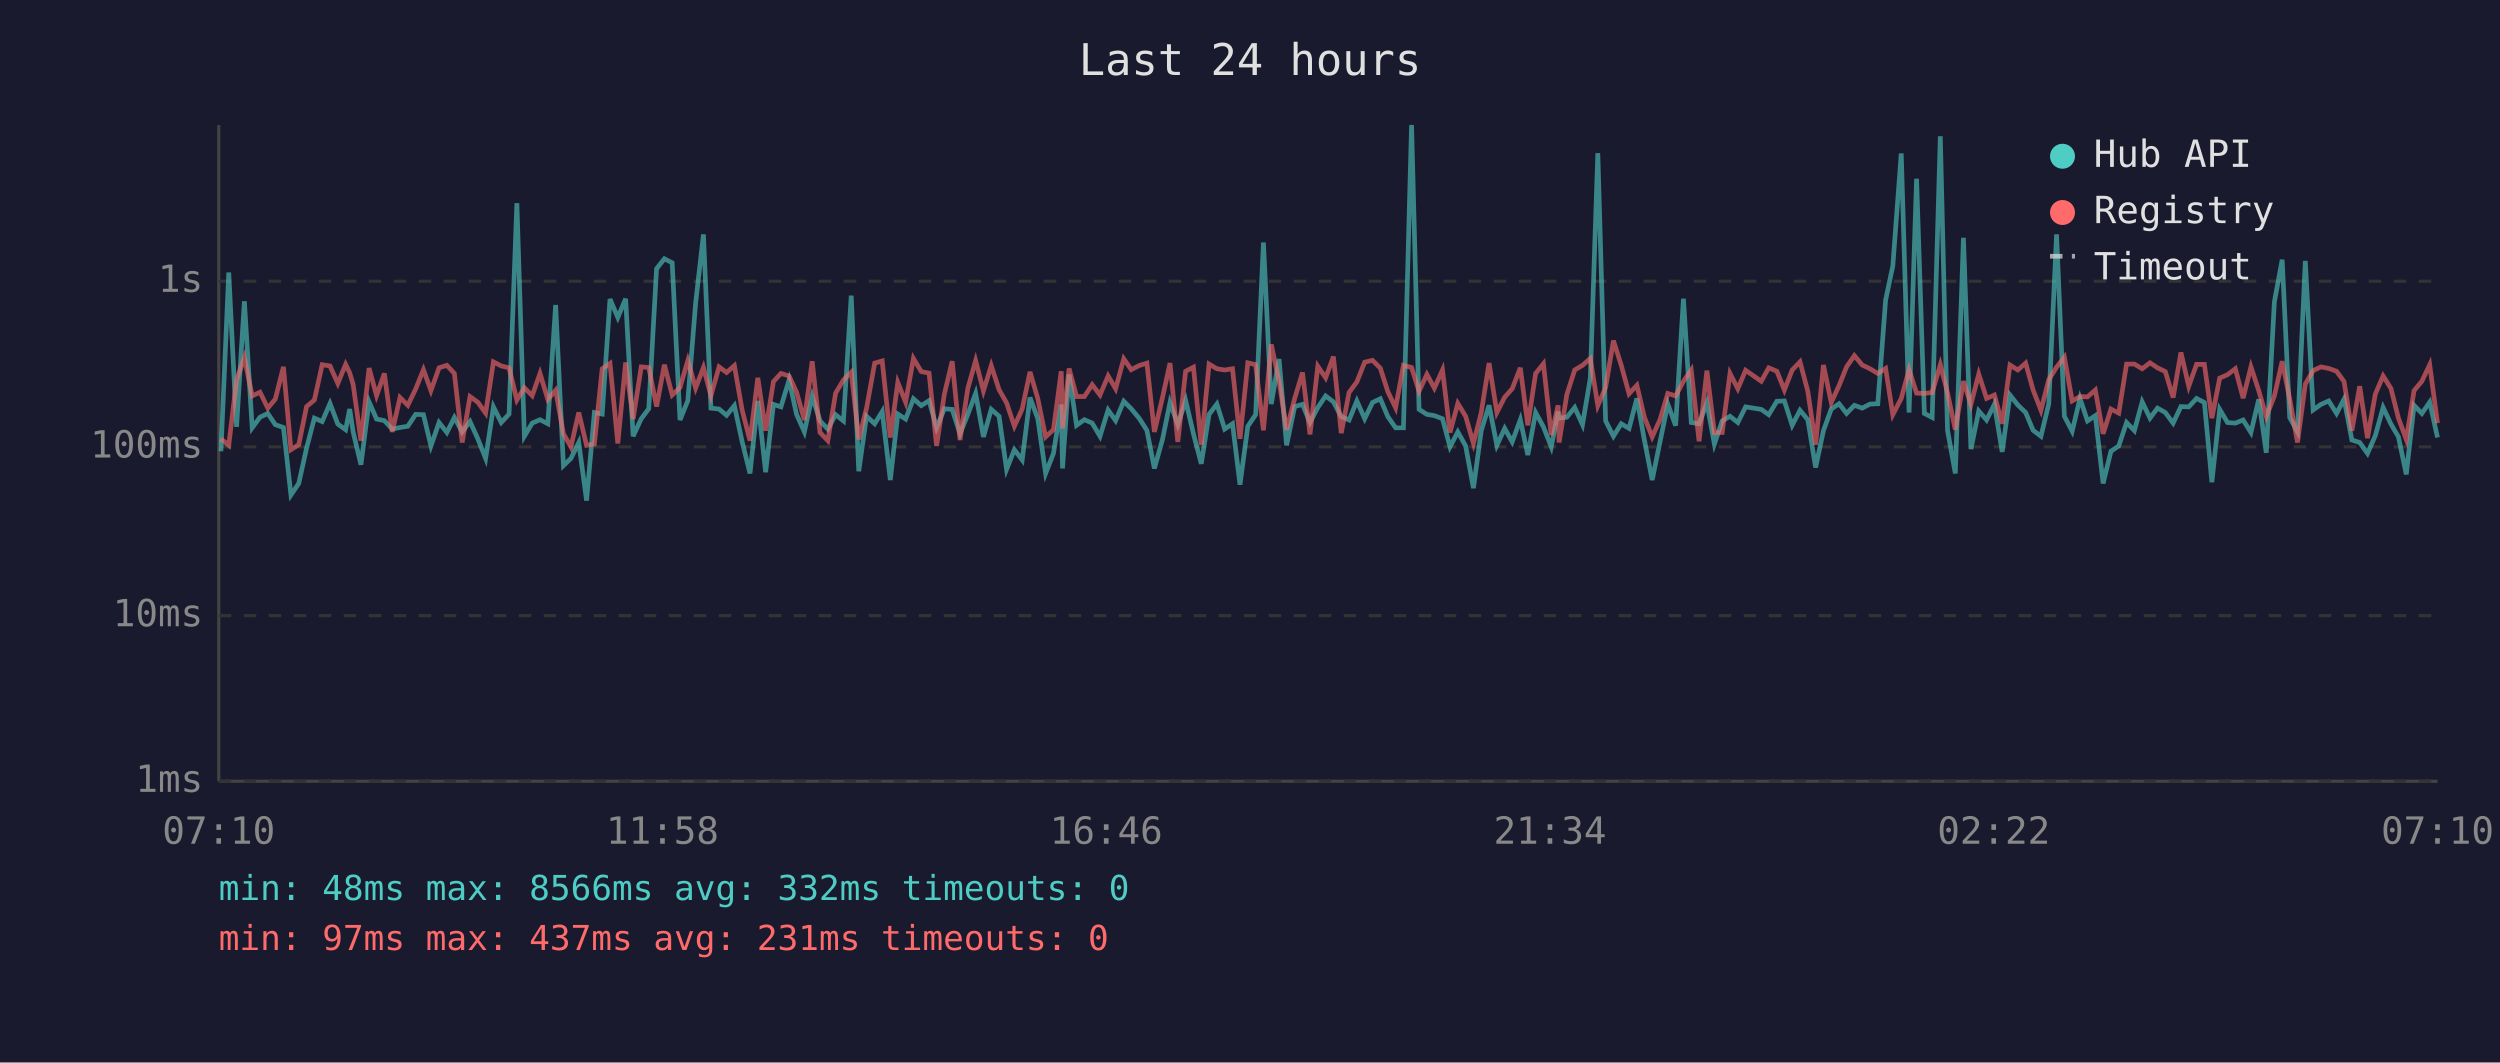
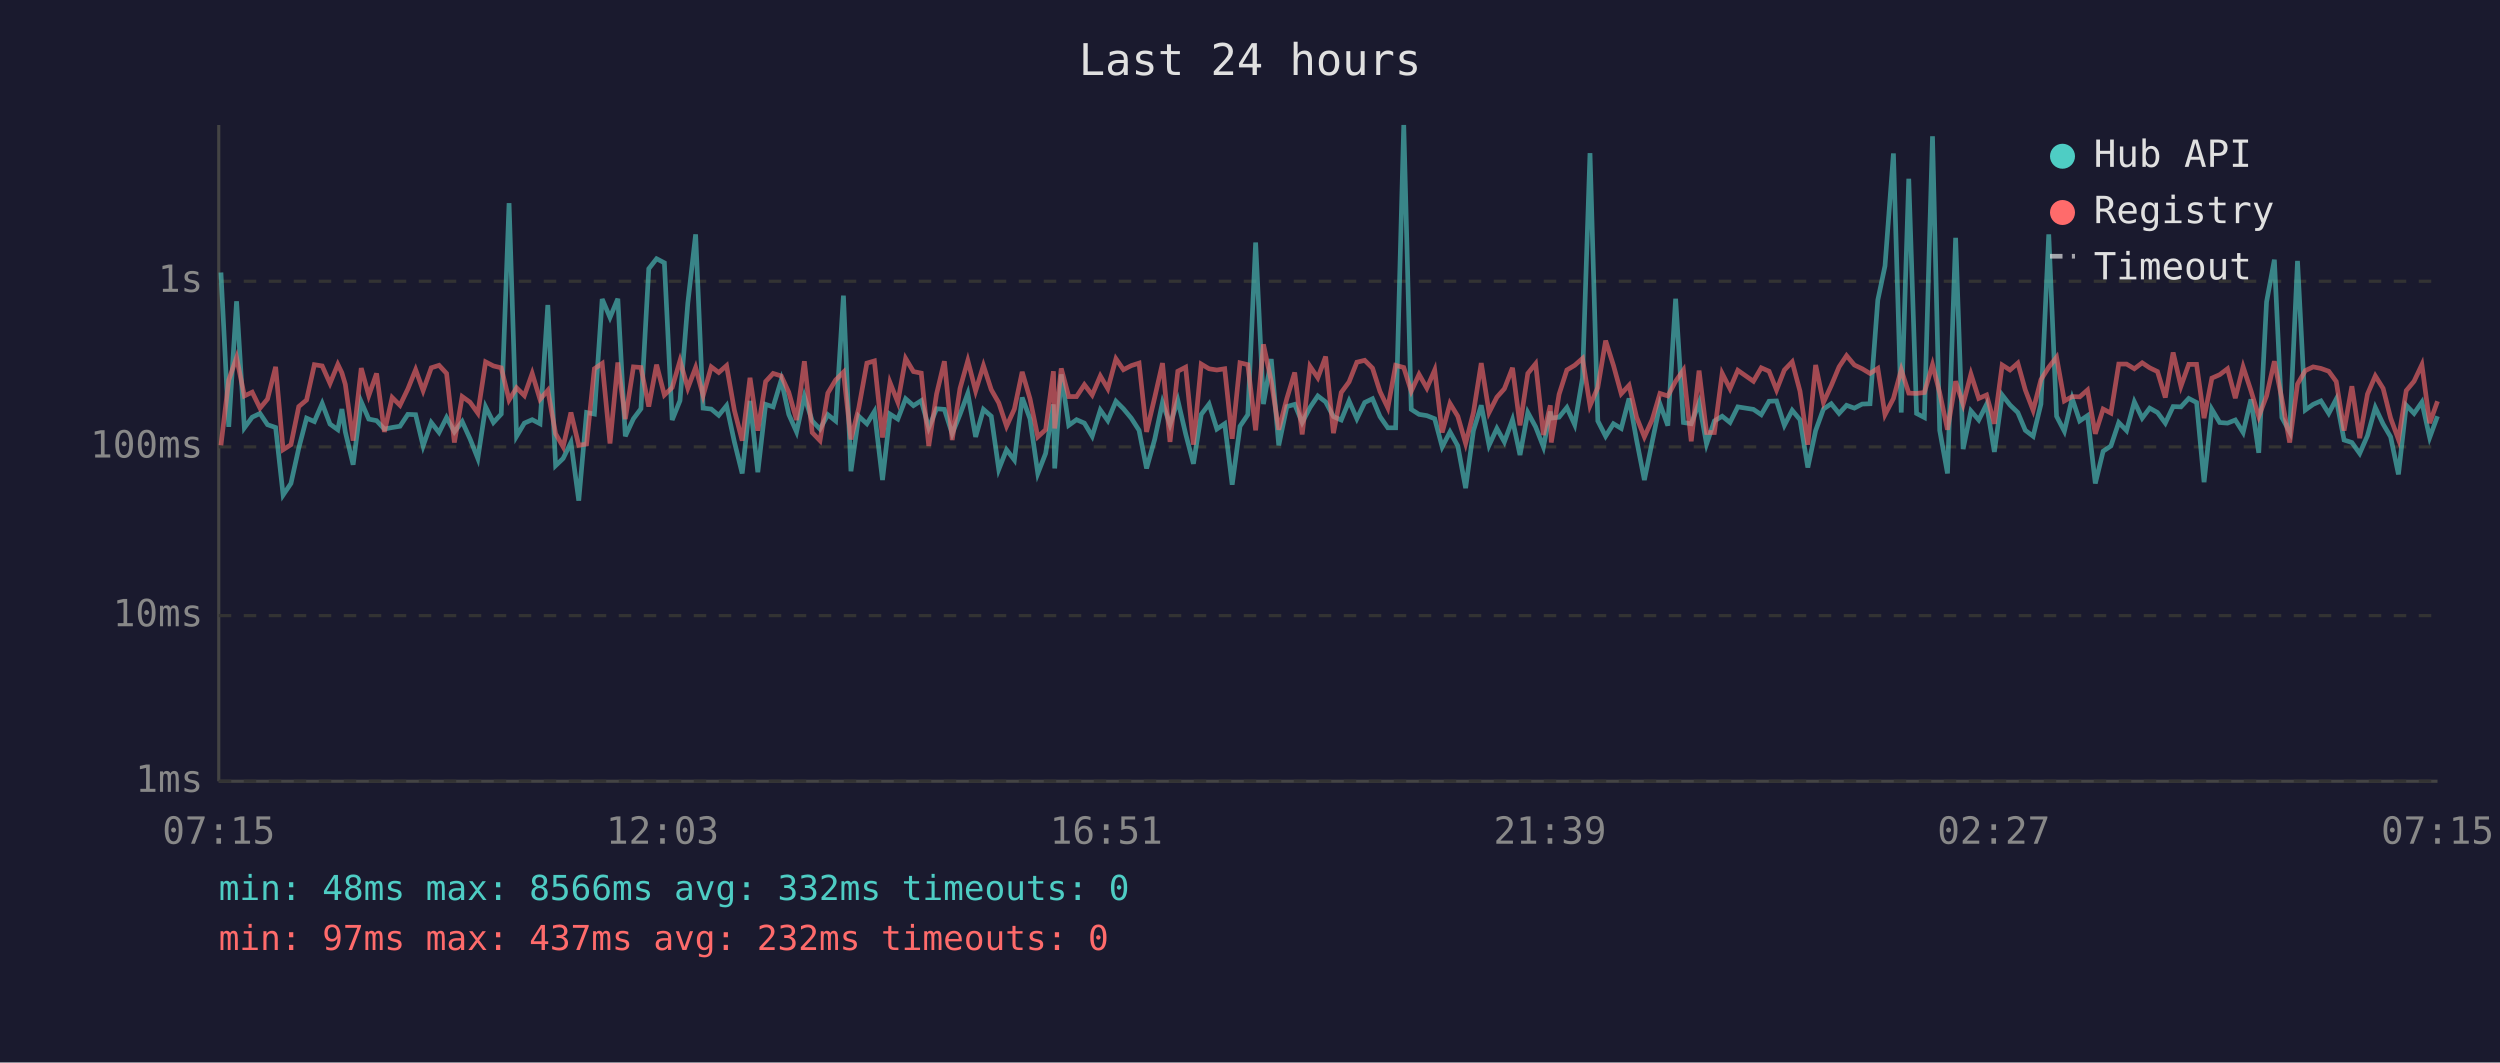
<svg xmlns="http://www.w3.org/2000/svg" viewBox="0 0 800 340" font-family="monospace" font-size="12">
  <rect width="800" height="340" fill="#1a1a2e" />
  <text x="400" y="24" fill="#e0e0e0" font-size="14" text-anchor="middle">Last 24 hours</text>
  <line x1="70" y1="40" x2="70" y2="250" stroke="#444" stroke-width="1" />
  <line x1="70" y1="250" x2="780" y2="250" stroke="#444" stroke-width="1" />
  <line x1="70" y1="250" x2="780" y2="250" stroke="#333" stroke-width="1" stroke-dasharray="4" />
  <text x="65" y="250" fill="#888" text-anchor="end" dominant-baseline="middle">1ms</text>
  <line x1="70" y1="197" x2="780" y2="197" stroke="#333" stroke-width="1" stroke-dasharray="4" />
  <text x="65" y="197" fill="#888" text-anchor="end" dominant-baseline="middle">10ms</text>
  <line x1="70" y1="143" x2="780" y2="143" stroke="#333" stroke-width="1" stroke-dasharray="4" />
  <text x="65" y="143" fill="#888" text-anchor="end" dominant-baseline="middle">100ms</text>
  <line x1="70" y1="90" x2="780" y2="90" stroke="#333" stroke-width="1" stroke-dasharray="4" />
  <text x="65" y="90" fill="#888" text-anchor="end" dominant-baseline="middle">1s</text>
-   <text x="70" y="270" fill="#888" text-anchor="middle">07:10</text>
-   <text x="212" y="270" fill="#888" text-anchor="middle">11:58</text>
-   <text x="354" y="270" fill="#888" text-anchor="middle">16:46</text>
-   <text x="496" y="270" fill="#888" text-anchor="middle">21:34</text>
-   <text x="638" y="270" fill="#888" text-anchor="middle">02:22</text>
-   <text x="780" y="270" fill="#888" text-anchor="middle">07:10</text>
-   <polyline points="70.7,144.4 73.2,87.2 75.7,136.6 78.2,96.4 80.7,136.9 83.2,133.5 85.7,132.3 88.1,135.9 90.7,136.8 93.1,158.4 95.6,154.7 98.1,143.4 100.6,133.8 103.1,134.9 105.6,129.1 108.1,135.7 110.6,137.5 111.9,130.9 113.0,138.2 115.5,148.7 118.1,128.6 120.5,134.1 123.0,134.6 125.5,137.3 128.0,136.8 130.5,136.4 133.0,132.6 135.5,132.7 137.9,142.7 140.5,135.2 143.0,138.4 145.4,133.6 147.9,138.2 150.4,134.9 152.9,140.4 155.4,146.7 157.9,130.2 160.4,135.2 162.9,132.5 165.4,65.0 167.8,139.6 170.3,135.4 172.8,134.3 175.3,135.6 177.8,97.6 180.3,149.0 182.7,146.7 185.2,141.6 187.7,160.2 190.2,132.0 192.7,132.5 195.2,95.7 197.7,101.6 200.2,95.6 202.6,139.6 205.2,134.0 207.6,130.8 210.1,86.0 212.6,82.8 215.1,84.1 217.6,134.4 220.1,128.2 222.6,97.0 225.1,75.0 227.5,130.6 230.1,130.9 232.5,132.9 235.0,129.8 237.5,141.4 240.0,151.5 242.5,128.3 245.0,151.1 247.5,129.4 249.9,130.2 252.5,121.6 254.9,132.6 257.4,138.2 259.9,126.8 262.4,134.7 264.9,137.3 267.4,132.7 269.9,134.7 272.4,94.6 274.8,150.8 277.3,133.2 279.9,135.6 282.3,131.7 284.9,153.6 287.3,132.5 289.8,134.1 292.3,127.6 294.8,129.8 297.3,128.2 299.7,136.9 302.2,130.8 304.7,131.0 307.2,138.8 309.7,132.6 312.2,125.9 314.7,139.8 317.2,131.0 319.7,133.2 322.1,150.2 324.6,143.9 327.1,147.2 329.6,127.2 332.1,134.0 334.6,151.5 337.1,145.1 339.6,129.4 340.0,149.9 342.1,119.8 344.5,136.1 347.0,134.3 349.5,135.4 352.0,139.6 354.6,131.2 357.0,134.6 359.6,128.4 362.0,130.8 364.5,133.8 367.0,137.7 369.4,149.9 372.0,140.6 374.4,128.8 376.9,135.9 379.4,128.1 381.9,138.8 384.4,148.4 386.9,132.6 389.4,129.3 391.9,137.3 394.4,135.6 396.8,155.1 399.3,136.4 401.8,132.7 404.3,77.6 406.8,129.3 409.3,114.9 411.7,142.5 414.3,130.1 416.8,129.4 419.2,135.2 421.7,130.4 424.2,126.7 426.7,128.6 429.2,133.3 431.7,134.4 434.2,128.3 436.7,134.0 439.2,128.8 441.7,127.6 444.1,133.3 446.6,136.9 449.1,136.9 451.7,40.0 454.1,131.0 456.6,132.6 459.0,133.0 461.6,134.0 464.0,143.0 466.5,138.2 469.0,142.7 471.5,156.2 474.0,137.8 476.5,129.7 479.0,142.5 481.5,137.1 483.9,141.4 486.5,134.3 488.9,145.6 491.4,132.0 493.9,136.6 496.4,143.0 498.6,131.7 498.9,133.8 501.4,133.5 503.9,130.4 506.4,135.9 508.9,121.0 511.3,49.0 513.8,134.7 516.3,139.6 518.8,135.6 521.3,137.1 523.8,127.5 526.2,140.8 528.7,153.6 531.2,141.4 533.7,129.3 536.2,136.2 538.7,95.6 541.2,135.2 543.7,135.6 546.2,128.9 548.6,142.1 551.1,134.7 553.6,133.2 556.1,135.2 558.6,130.2 563.6,131.0 566.0,132.7 568.6,128.4 571.0,128.3 573.5,136.1 576.0,131.3 578.5,134.3 581.0,149.6 583.5,137.8 586.0,130.9 588.5,129.2 590.9,132.3 593.4,129.7 595.9,130.6 598.4,129.3 600.9,129.2 603.4,96.0 605.7,85.1 608.4,49.1 610.9,132.0 613.3,57.2 615.8,132.3 618.3,133.6 620.9,43.6 623.2,137.7 625.7,151.5 628.3,76.1 630.7,143.7 633.2,131.5 635.7,134.4 638.2,129.4 640.7,144.6 643.2,126.4 645.7,129.6 648.2,132.0 650.6,137.7 653.1,139.6 655.6,129.3 658.1,75.0 660.6,133.2 663.1,138.0 665.6,127.5 668.0,134.7 670.5,133.0 673.0,154.7 675.5,144.4 678.0,142.7 680.5,135.2 683.0,137.8 685.5,128.6 688.0,133.8 690.4,130.6 692.9,132.0 695.4,135.4 697.9,130.1 700.4,130.2 702.9,127.5 705.4,128.8 707.8,154.3 710.3,131.0 712.8,135.2 715.3,135.4 717.8,134.4 720.3,138.4 722.8,127.8 725.2,144.9 727.8,96.6 730.3,83.1 732.7,133.6 735.2,138.2 737.7,83.5 740.2,131.2 742.7,129.4 745.2,128.3 747.7,132.3 750.1,127.7 752.6,140.8 755.1,141.6 757.6,145.1 760.1,139.4 762.6,130.4 765.1,135.7 767.5,139.8 770.0,151.8 772.5,129.7 775.0,132.3 777.5,128.7 780.0,140.0" fill="none" stroke="#4ecdc4" stroke-width="1.5" opacity="0.6" />
-   <polyline points="70.7,140.4 73.2,142.5 75.7,121.6 78.2,114.4 80.7,126.7 83.2,125.5 85.7,130.6 88.1,127.7 90.7,117.4 93.1,143.9 95.6,142.3 98.1,130.1 100.6,128.0 103.1,116.7 105.6,117.1 108.1,122.7 110.6,116.6 111.9,119.3 113.0,123.0 115.5,141.0 118.1,117.8 120.5,126.6 123.0,119.5 125.5,138.2 128.0,127.2 130.5,129.7 133.0,124.5 135.5,118.3 137.9,125.0 140.5,117.7 143.0,116.9 145.4,119.5 147.9,141.6 150.4,126.9 152.9,128.7 155.4,132.2 157.9,115.8 160.4,117.1 162.9,117.7 165.4,128.0 167.8,124.1 170.3,126.6 172.8,119.5 175.3,127.8 177.8,124.9 180.3,138.8 182.7,143.0 185.2,132.0 187.7,142.5 190.2,142.1 192.7,118.0 195.2,116.3 197.7,141.9 200.2,116.0 202.6,134.1 205.2,117.4 207.6,117.6 210.1,130.1 212.6,116.7 215.1,126.4 217.6,124.0 220.1,115.4 222.6,124.2 225.1,117.6 227.5,126.6 230.1,117.4 232.5,119.2 235.0,117.0 237.5,131.3 240.0,141.0 242.5,120.9 245.0,137.8 247.5,122.1 249.9,119.5 252.5,120.3 254.9,125.5 257.4,134.4 259.9,115.6 262.4,138.4 264.9,141.0 267.4,125.8 269.9,121.6 272.4,119.1 274.8,140.6 277.3,130.6 279.9,116.2 282.3,115.5 284.9,140.0 287.3,122.4 289.8,128.7 292.3,114.7 294.8,118.9 297.3,119.4 299.7,142.7 302.2,126.1 304.7,115.6 307.2,140.8 309.7,124.3 312.2,115.4 314.7,125.1 317.2,117.0 319.7,124.7 322.1,128.9 324.6,136.4 327.1,130.9 329.6,119.0 332.1,127.6 334.6,139.8 337.1,137.5 339.6,118.8 340.0,137.1 342.1,117.9 344.5,126.9 347.0,126.9 349.5,123.1 352.0,126.4 354.6,120.3 357.0,124.4 359.6,114.8 362.0,118.3 364.5,117.0 367.0,116.2 369.4,138.2 372.0,127.2 374.4,116.2 376.9,141.4 379.4,118.8 381.9,117.5 384.4,142.3 386.9,116.5 389.4,118.0 391.9,118.4 394.4,118.0 396.8,140.4 399.3,116.1 401.8,116.7 404.3,137.7 406.8,110.2 409.3,122.0 411.7,137.5 414.3,127.5 416.8,119.2 419.2,139.0 421.7,117.2 424.2,120.9 426.7,114.1 429.2,138.6 431.7,125.6 434.2,122.2 436.7,115.9 439.2,115.3 441.7,117.8 444.1,125.3 446.6,130.5 449.1,116.9 451.7,117.6 454.1,125.2 456.6,119.8 459.0,124.2 461.6,118.4 464.0,138.4 466.5,129.1 469.0,133.2 471.5,141.9 474.0,132.0 476.5,116.2 479.0,132.0 481.5,127.1 483.9,124.4 486.5,117.7 488.9,136.1 491.4,119.5 493.9,116.4 496.4,139.2 498.6,129.7 498.9,141.6 501.4,126.2 503.9,118.4 506.4,116.9 508.9,114.7 511.3,129.8 513.8,124.0 516.3,109.0 518.8,116.9 521.3,126.0 523.8,123.3 526.2,133.5 528.7,139.8 531.2,134.3 533.7,125.9 536.2,126.7 538.7,122.0 541.2,118.4 543.7,141.2 546.2,118.6 548.6,138.4 551.1,138.4 553.6,119.5 556.1,124.4 558.6,118.5 563.6,122.0 566.0,117.7 568.6,118.8 571.0,124.8 573.5,118.4 576.0,115.8 578.5,125.2 581.0,142.3 583.5,116.8 586.0,128.8 588.5,123.4 590.9,117.4 593.4,113.8 595.9,116.8 598.4,118.0 600.9,119.5 603.4,117.9 605.7,132.7 608.4,127.5 610.9,118.3 613.3,125.8 615.8,125.9 618.3,125.6 620.9,116.7 623.2,125.7 625.7,137.5 628.3,122.0 630.7,129.4 633.2,119.7 635.7,127.5 638.2,126.4 640.7,135.6 643.2,116.8 645.7,118.4 648.2,116.2 650.6,124.8 653.1,131.3 655.6,121.5 658.1,117.5 660.6,114.3 663.1,128.3 665.6,126.9 668.0,127.0 670.5,124.8 673.0,138.8 675.5,130.9 678.0,132.2 680.5,116.5 683.0,116.5 685.5,118.0 688.0,116.1 690.4,117.7 692.9,118.9 695.4,127.2 697.9,112.8 700.4,123.6 702.9,116.6 705.4,116.6 707.8,133.8 710.3,121.0 712.8,119.9 715.3,118.0 717.8,127.4 720.3,117.4 722.8,125.0 725.2,133.3 727.8,126.7 730.3,115.6 732.7,127.7 735.2,141.6 737.7,122.9 740.2,118.6 742.7,117.4 745.2,117.9 747.7,118.8 750.1,122.1 752.6,137.8 755.1,123.6 757.6,140.2 760.1,126.1 762.6,120.3 765.1,124.3 767.5,133.8 770.0,140.6 772.5,125.0 775.0,122.0 777.5,116.7 780.0,135.4" fill="none" stroke="#ff6b6b" stroke-width="1.5" opacity="0.6" />
+   <text x="70" y="270" fill="#888" text-anchor="middle">07:15</text>
+   <text x="212" y="270" fill="#888" text-anchor="middle">12:03</text>
+   <text x="354" y="270" fill="#888" text-anchor="middle">16:51</text>
+   <text x="496" y="270" fill="#888" text-anchor="middle">21:39</text>
+   <text x="638" y="270" fill="#888" text-anchor="middle">02:27</text>
+   <text x="780" y="270" fill="#888" text-anchor="middle">07:15</text>
+   <polyline points="70.7,87.2 73.2,136.6 75.7,96.4 78.2,136.9 80.7,133.5 83.2,132.3 85.6,135.9 88.2,136.8 90.6,158.4 93.1,154.7 95.6,143.4 98.1,133.8 100.6,134.9 103.1,129.1 105.6,135.7 108.1,137.5 109.4,130.9 110.5,138.2 113.0,148.7 115.6,128.6 118.0,134.1 120.5,134.6 123.0,137.3 125.5,136.8 128.0,136.4 130.5,132.6 133.0,132.7 135.4,142.7 138.0,135.2 140.5,138.4 142.9,133.6 145.4,138.2 147.9,134.9 150.4,140.4 152.9,146.7 155.4,130.2 157.9,135.2 160.4,132.5 162.9,65.0 165.3,139.6 167.8,135.4 170.3,134.3 172.8,135.6 175.3,97.6 177.8,149.0 180.2,146.7 182.7,141.6 185.2,160.2 187.7,132.0 190.2,132.5 192.7,95.7 195.2,101.6 197.7,95.6 200.1,139.6 202.7,134.0 205.1,130.8 207.6,86.0 210.1,82.8 212.6,84.1 215.1,134.4 217.6,128.2 220.1,97.0 222.6,75.0 225.0,130.6 227.6,130.9 230.0,132.9 232.5,129.8 235.0,141.4 237.5,151.5 240.0,128.3 242.5,151.1 245.0,129.4 247.4,130.2 250.0,121.6 252.4,132.6 254.9,138.2 257.4,126.8 259.9,134.7 262.4,137.3 264.9,132.7 267.4,134.7 269.9,94.6 272.3,150.8 274.8,133.2 277.4,135.6 279.8,131.7 282.4,153.6 284.8,132.5 287.3,134.1 289.8,127.6 292.3,129.8 294.8,128.2 297.2,136.9 299.7,130.8 302.2,131.0 304.7,138.8 307.2,132.6 309.7,125.9 312.2,139.8 314.7,131.0 317.2,133.2 319.6,150.2 322.1,143.9 324.6,147.2 327.1,127.2 329.6,134.0 332.1,151.5 334.6,145.1 337.1,129.4 337.5,149.9 339.6,119.8 342.0,136.1 344.5,134.3 347.0,135.4 349.5,139.6 352.1,131.2 354.5,134.6 357.1,128.4 359.5,130.8 362.0,133.8 364.5,137.7 366.9,149.9 369.5,140.6 372.0,128.8 374.4,135.9 376.9,128.1 379.4,138.8 381.9,148.4 384.4,132.6 386.9,129.3 389.4,137.3 391.9,135.6 394.3,155.1 396.8,136.4 399.3,132.7 401.8,77.6 404.3,129.3 406.8,114.9 409.2,142.5 411.8,130.1 414.3,129.4 416.7,135.2 419.2,130.4 421.7,126.7 424.2,128.6 426.7,133.3 429.2,134.4 431.7,128.3 434.2,134.0 436.7,128.8 439.2,127.6 441.6,133.3 444.1,136.9 446.6,136.9 449.2,40.0 451.6,131.0 454.1,132.6 456.6,133.0 459.1,134.0 461.5,143.0 464.0,138.2 466.5,142.7 469.0,156.2 471.5,137.8 474.0,129.7 476.5,142.5 479.0,137.1 481.4,141.4 484.0,134.3 486.4,145.6 488.9,132.0 491.4,136.6 493.9,143.0 496.1,131.7 496.4,133.8 498.9,133.5 501.4,130.4 503.9,135.9 506.4,121.0 508.8,49.0 511.3,134.7 513.8,139.6 516.3,135.6 518.8,137.1 521.3,127.5 523.7,140.8 526.2,153.6 528.7,141.4 531.2,129.3 533.7,136.2 536.2,95.6 538.7,135.2 541.2,135.6 543.7,128.9 546.1,142.1 548.6,134.7 551.1,133.2 553.6,135.2 556.1,130.2 561.1,131.0 563.6,132.7 566.1,128.4 568.5,128.3 571.0,136.1 573.5,131.3 576.0,134.3 578.5,149.6 581.0,137.8 583.5,130.9 586.0,129.2 588.5,132.3 590.9,129.7 593.4,130.6 595.9,129.3 598.4,129.2 600.9,96.0 603.2,85.1 605.9,49.1 608.4,132.0 610.8,57.2 613.3,132.3 615.8,133.6 618.4,43.6 620.7,137.7 623.2,151.5 625.8,76.1 628.2,143.7 630.7,131.5 633.2,134.4 635.7,129.4 638.2,144.6 640.7,126.4 643.2,129.6 645.7,132.0 648.1,137.7 650.6,139.6 653.1,129.3 655.6,75.0 658.1,133.2 660.6,138.0 663.1,127.5 665.5,134.7 668.0,133.0 670.5,154.7 673.0,144.4 675.5,142.7 678.0,135.2 680.5,137.8 683.0,128.6 685.5,133.8 687.9,130.6 690.4,132.0 692.9,135.4 695.4,130.1 697.9,130.2 700.4,127.5 702.9,128.8 705.3,154.3 707.8,131.0 710.3,135.2 712.8,135.4 715.3,134.4 717.8,138.4 720.3,127.8 722.8,144.9 725.3,96.6 727.8,83.1 730.2,133.6 732.7,138.2 735.2,83.5 737.7,131.2 740.2,129.4 742.7,128.3 745.2,132.3 747.6,127.7 750.1,140.8 752.6,141.6 755.1,145.1 757.6,139.4 760.1,130.4 762.6,135.7 765.0,139.8 767.5,151.8 770.0,129.7 772.5,132.3 775.0,128.7 777.5,140.0 780.0,133.2" fill="none" stroke="#4ecdc4" stroke-width="1.5" opacity="0.6" />
+   <polyline points="70.7,142.5 73.2,121.6 75.7,114.4 78.2,126.7 80.7,125.5 83.2,130.6 85.6,127.7 88.2,117.4 90.6,143.9 93.1,142.3 95.6,130.1 98.1,128.0 100.6,116.7 103.1,117.1 105.6,122.7 108.1,116.6 109.4,119.3 110.5,123.0 113.0,141.0 115.6,117.8 118.0,126.6 120.5,119.5 123.0,138.2 125.5,127.2 128.0,129.7 130.5,124.5 133.0,118.3 135.4,125.0 138.0,117.7 140.5,116.9 142.9,119.5 145.4,141.6 147.9,126.9 150.4,128.7 152.9,132.2 155.4,115.8 157.9,117.1 160.4,117.7 162.9,128.0 165.3,124.1 167.8,126.6 170.3,119.5 172.8,127.8 175.3,124.9 177.8,138.8 180.2,143.0 182.7,132.0 185.2,142.5 187.7,142.1 190.2,118.0 192.7,116.3 195.2,141.9 197.7,116.0 200.1,134.1 202.7,117.4 205.1,117.6 207.6,130.1 210.1,116.7 212.6,126.4 215.1,124.0 217.6,115.4 220.1,124.2 222.6,117.6 225.0,126.6 227.6,117.4 230.0,119.2 232.5,117.0 235.0,131.3 237.5,141.0 240.0,120.9 242.5,137.8 245.0,122.1 247.4,119.5 250.0,120.3 252.4,125.5 254.9,134.4 257.4,115.6 259.9,138.4 262.4,141.0 264.9,125.8 267.4,121.6 269.9,119.1 272.3,140.6 274.8,130.6 277.4,116.2 279.8,115.5 282.4,140.0 284.8,122.4 287.3,128.7 289.8,114.7 292.3,118.9 294.8,119.4 297.2,142.7 299.7,126.1 302.2,115.6 304.7,140.8 307.2,124.3 309.7,115.4 312.2,125.1 314.7,117.0 317.2,124.7 319.6,128.9 322.1,136.4 324.6,130.9 327.1,119.0 329.6,127.6 332.1,139.8 334.6,137.5 337.1,118.8 337.5,137.1 339.6,117.9 342.0,126.9 344.5,126.9 347.0,123.1 349.5,126.4 352.1,120.3 354.5,124.4 357.1,114.8 359.5,118.3 362.0,117.0 364.5,116.2 366.9,138.2 369.5,127.2 372.0,116.2 374.4,141.4 376.9,118.8 379.4,117.5 381.9,142.3 384.4,116.5 386.9,118.0 389.4,118.4 391.9,118.0 394.3,140.4 396.8,116.1 399.3,116.7 401.8,137.7 404.3,110.2 406.8,122.0 409.2,137.5 411.8,127.5 414.3,119.2 416.7,139.0 419.2,117.2 421.7,120.9 424.2,114.1 426.7,138.6 429.2,125.6 431.7,122.2 434.2,115.9 436.7,115.3 439.2,117.8 441.6,125.3 444.1,130.5 446.6,116.9 449.2,117.6 451.6,125.2 454.1,119.8 456.6,124.2 459.1,118.4 461.5,138.4 464.0,129.1 466.5,133.2 469.0,141.9 471.5,132.0 474.0,116.2 476.5,132.0 479.0,127.1 481.4,124.4 484.0,117.7 486.4,136.1 488.9,119.5 491.4,116.4 493.9,139.2 496.1,129.7 496.4,141.6 498.9,126.2 501.4,118.4 503.9,116.9 506.4,114.7 508.8,129.8 511.3,124.0 513.8,109.0 516.3,116.9 518.8,126.0 521.3,123.3 523.7,133.5 526.2,139.8 528.7,134.3 531.2,125.9 533.7,126.7 536.2,122.0 538.7,118.4 541.2,141.2 543.7,118.6 546.1,138.4 548.6,138.4 551.1,119.5 553.6,124.4 556.1,118.5 561.1,122.0 563.6,117.7 566.1,118.8 568.5,124.8 571.0,118.4 573.5,115.8 576.0,125.2 578.5,142.3 581.0,116.8 583.5,128.8 586.0,123.4 588.5,117.4 590.9,113.8 593.4,116.8 595.9,118.0 598.4,119.5 600.9,117.9 603.2,132.7 605.9,127.5 608.4,118.3 610.8,125.8 613.3,125.9 615.8,125.6 618.4,116.7 620.7,125.7 623.2,137.5 625.8,122.0 628.2,129.4 630.7,119.7 633.2,127.5 635.7,126.4 638.2,135.6 640.7,116.8 643.2,118.4 645.7,116.2 648.1,124.8 650.6,131.3 653.1,121.5 655.6,117.5 658.1,114.3 660.6,128.3 663.1,126.9 665.5,127.0 668.0,124.8 670.5,138.8 673.0,130.9 675.5,132.2 678.0,116.5 680.5,116.5 683.0,118.0 685.5,116.1 687.9,117.7 690.4,118.9 692.9,127.2 695.4,112.8 697.9,123.6 700.4,116.6 702.9,116.6 705.3,133.8 707.8,121.0 710.3,119.9 712.8,118.0 715.3,127.4 717.8,117.4 720.3,125.0 722.8,133.3 725.3,126.7 727.8,115.6 730.2,127.7 732.7,141.6 735.2,122.9 737.7,118.6 740.2,117.4 742.7,117.9 745.2,118.8 747.6,122.1 750.1,137.8 752.6,123.6 755.1,140.2 757.6,126.1 760.1,120.3 762.6,124.3 765.0,133.8 767.5,140.6 770.0,125.0 772.5,122.0 775.0,116.7 777.5,135.4 780.0,128.4" fill="none" stroke="#ff6b6b" stroke-width="1.5" opacity="0.6" />
  <circle cx="660" cy="50" r="4" fill="#4ecdc4" />
  <text x="670" y="50" fill="#e0e0e0" dominant-baseline="middle">Hub API</text>
  <circle cx="660" cy="68" r="4" fill="#ff6b6b" />
  <text x="670" y="68" fill="#e0e0e0" dominant-baseline="middle">Registry</text>
  <line x1="656" y1="82" x2="664" y2="82" stroke="#e0e0e0" stroke-width="1.5" stroke-dasharray="4,3" opacity="0.7" />
  <text x="670" y="86" fill="#e0e0e0" dominant-baseline="middle">Timeout</text>
  <text x="70" y="288" fill="#4ecdc4" font-size="11">min: 48ms  max: 8566ms  avg: 332ms  timeouts: 0</text>
-   <text x="70" y="304" fill="#ff6b6b" font-size="11">min: 97ms  max: 437ms  avg: 231ms  timeouts: 0</text>
+   <text x="70" y="304" fill="#ff6b6b" font-size="11">min: 97ms  max: 437ms  avg: 232ms  timeouts: 0</text>
</svg>
